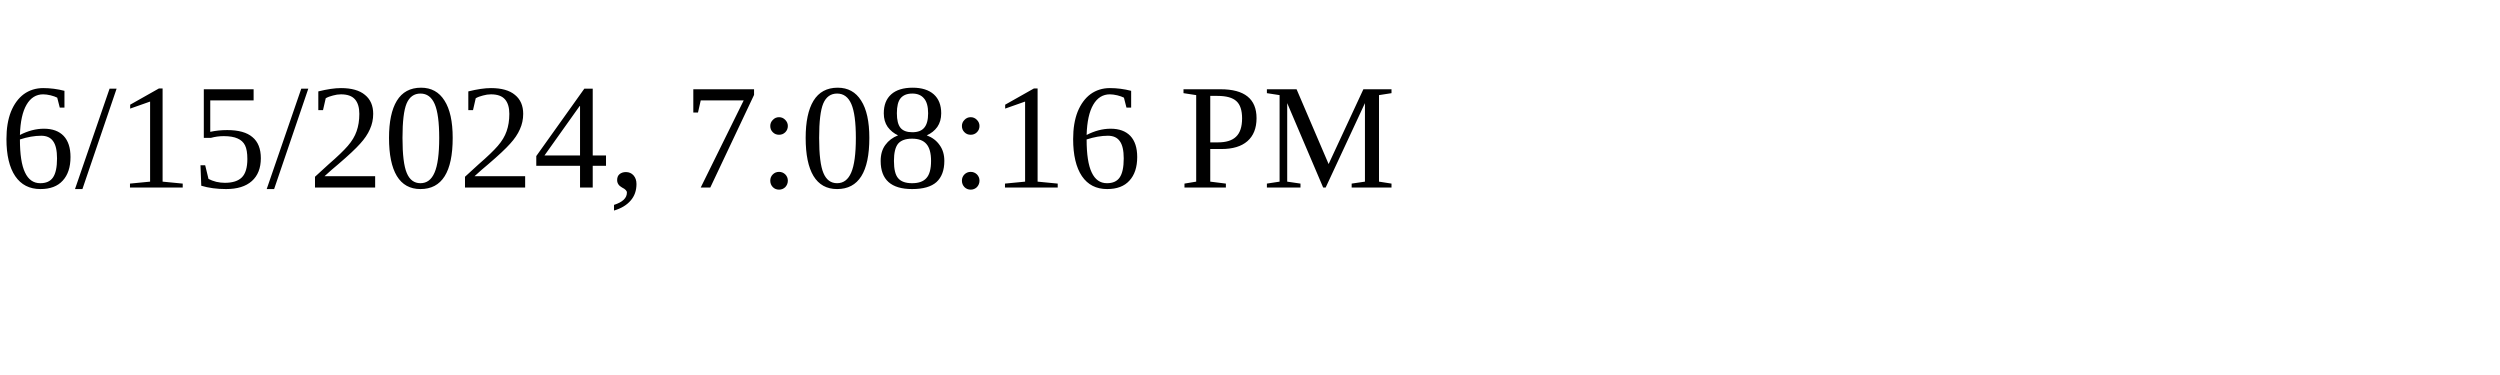
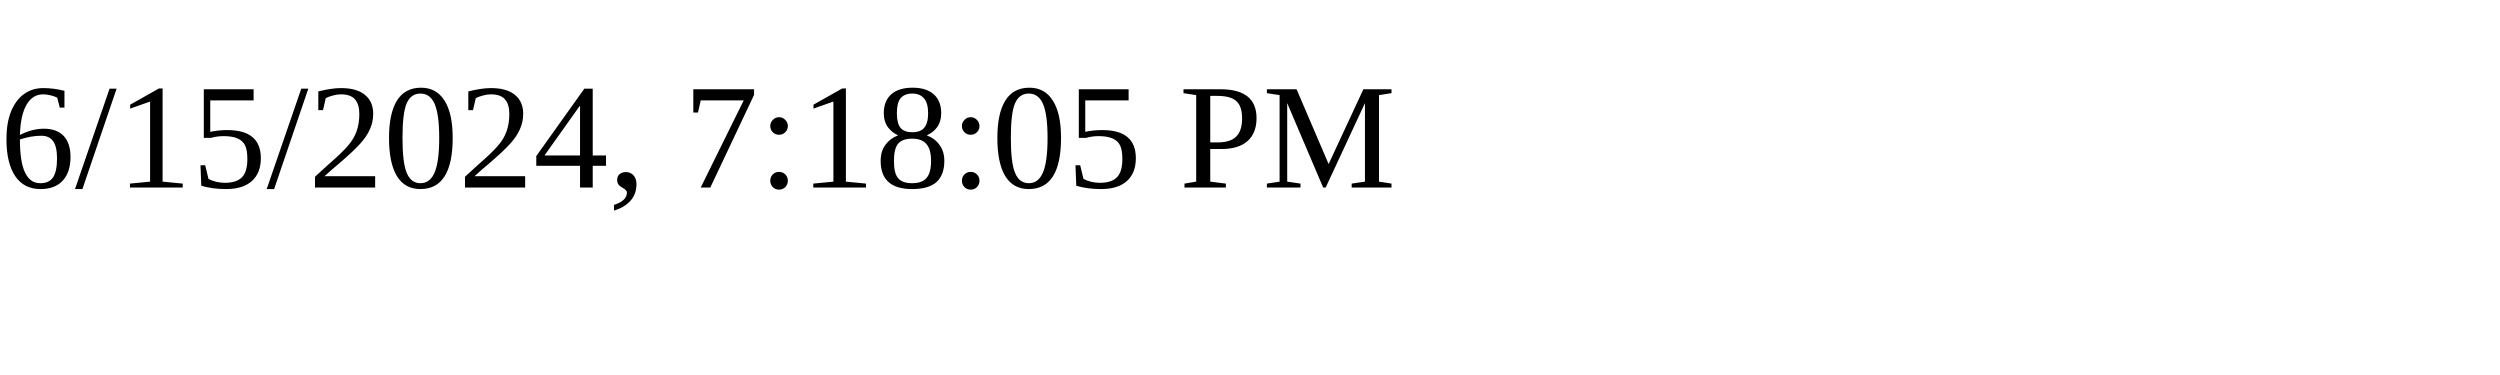
<svg xmlns="http://www.w3.org/2000/svg" height="30" width="200">
-   <text x="0" y="15">6/15/2024, 7:08:16 PM</text>
+   <text x="0" y="15">6/15/2024, 7:18:05 PM</text>
</svg>
